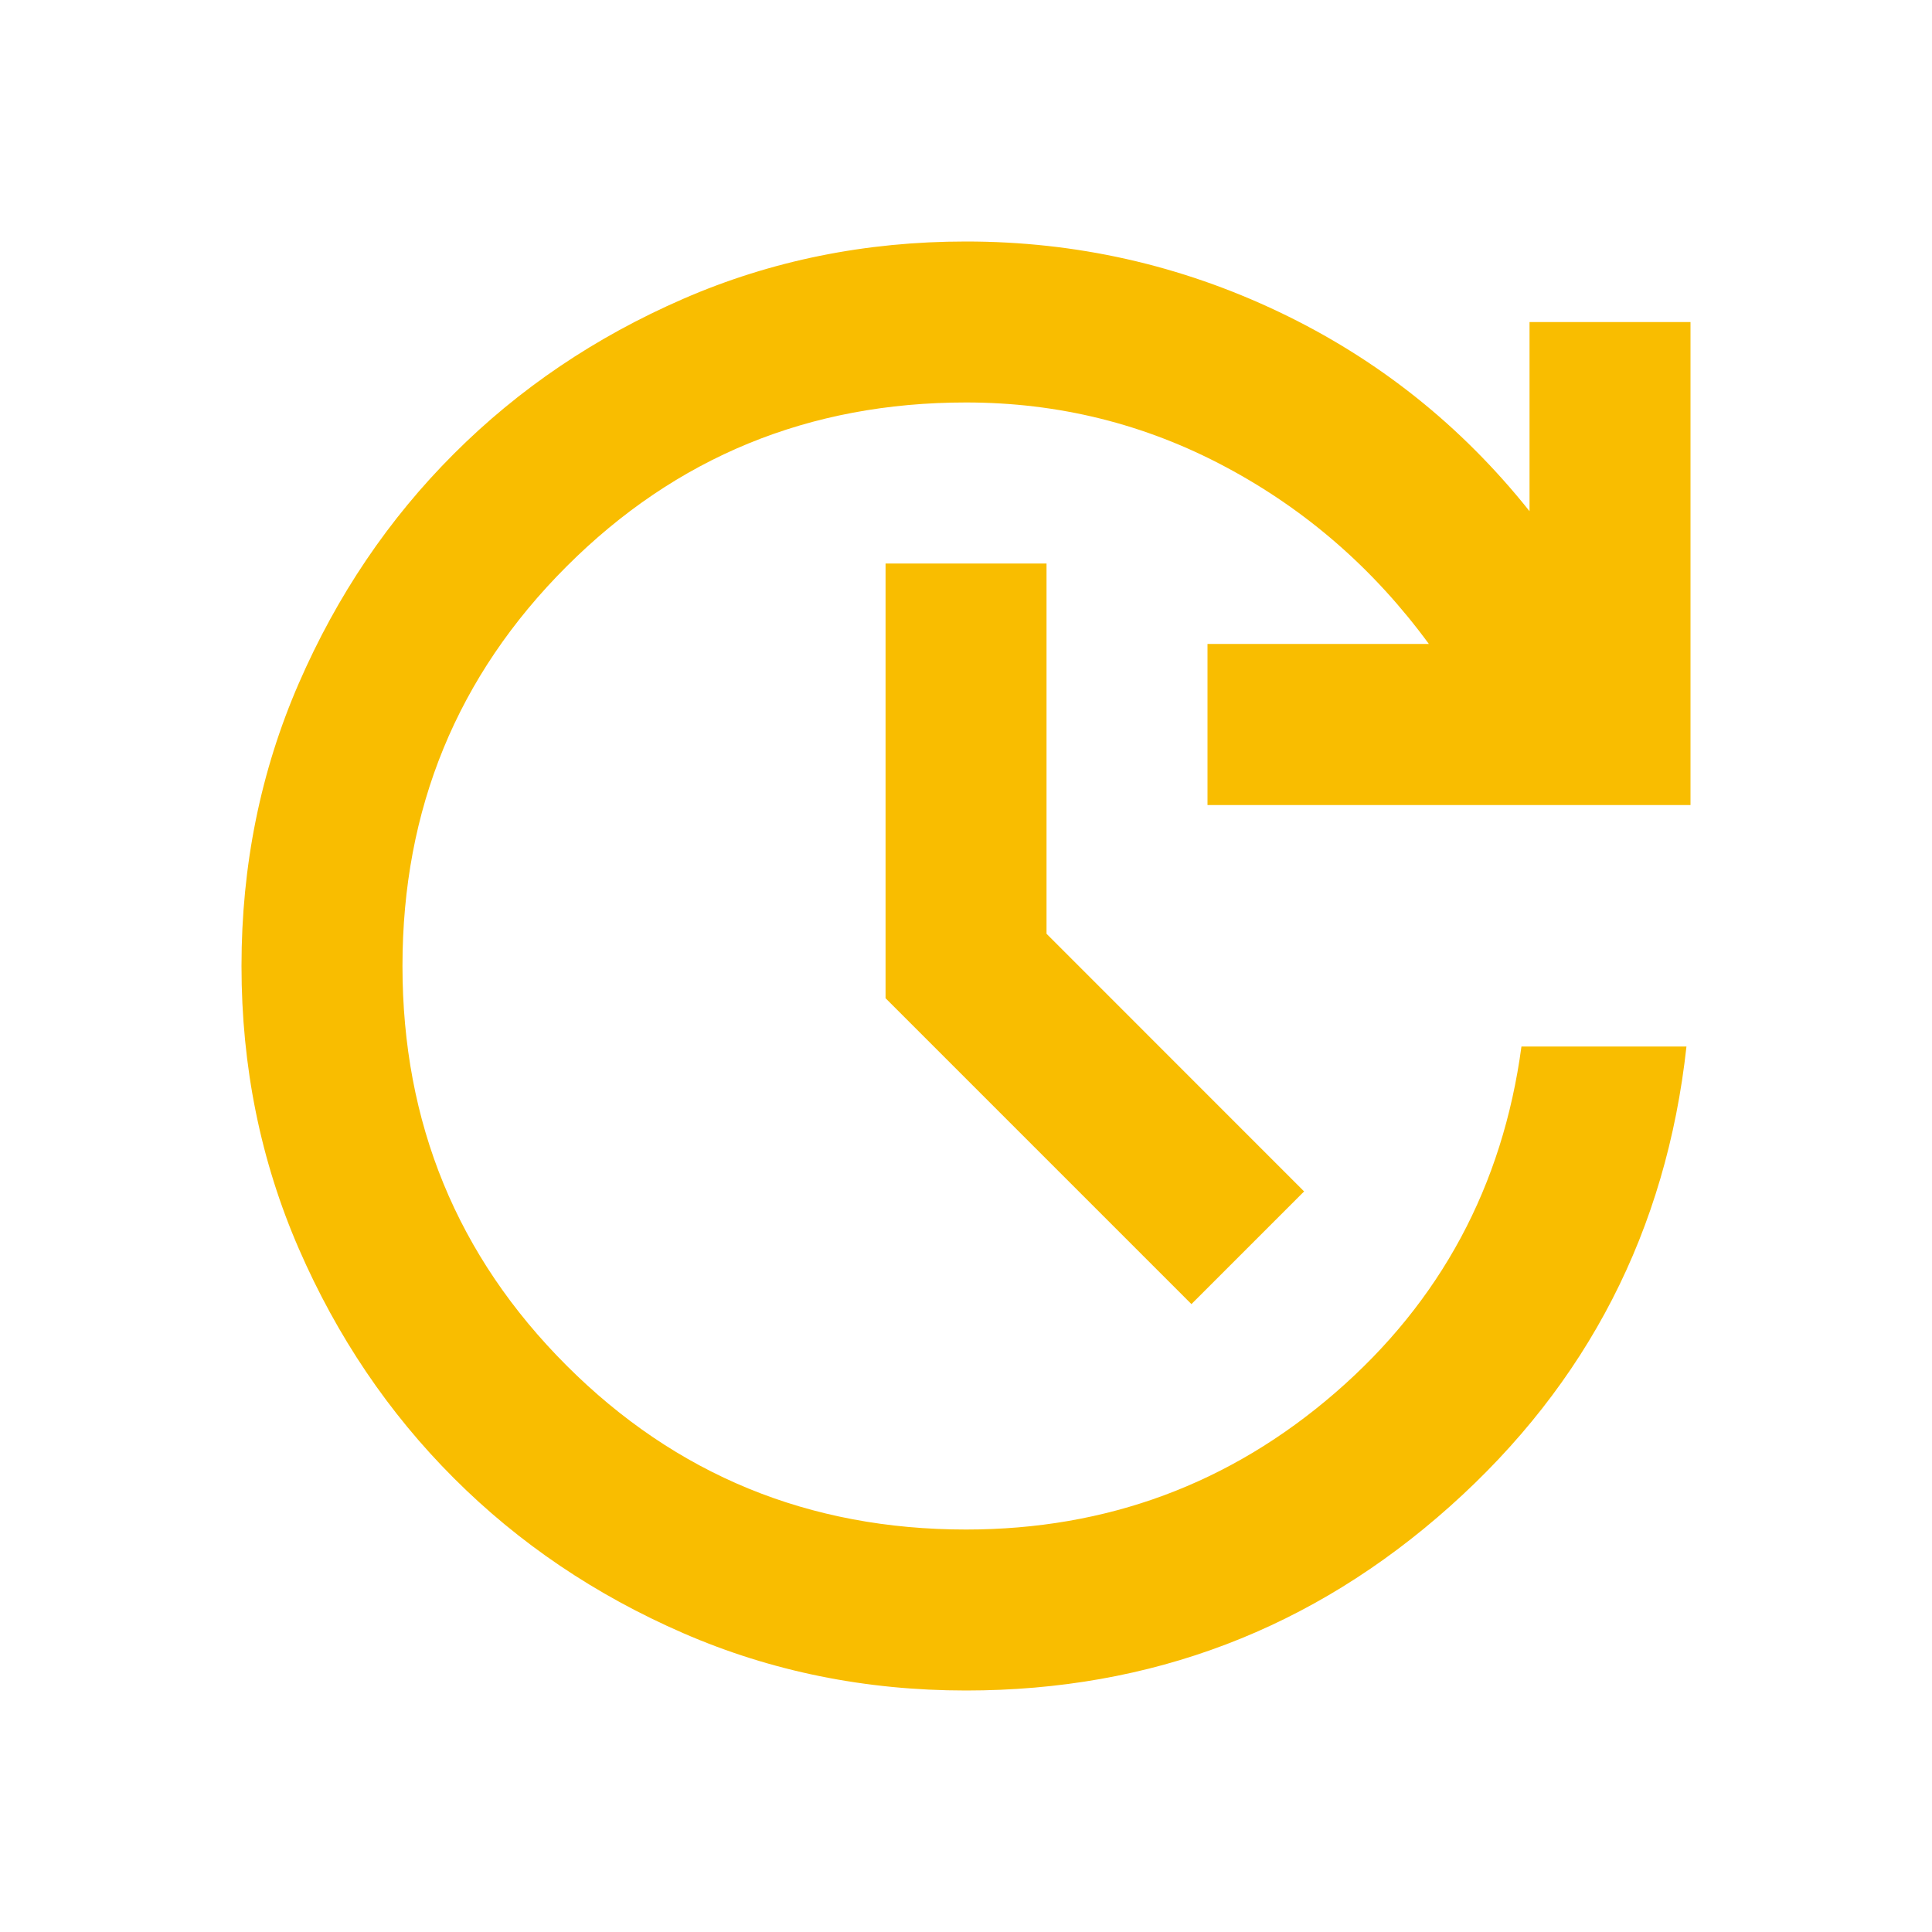
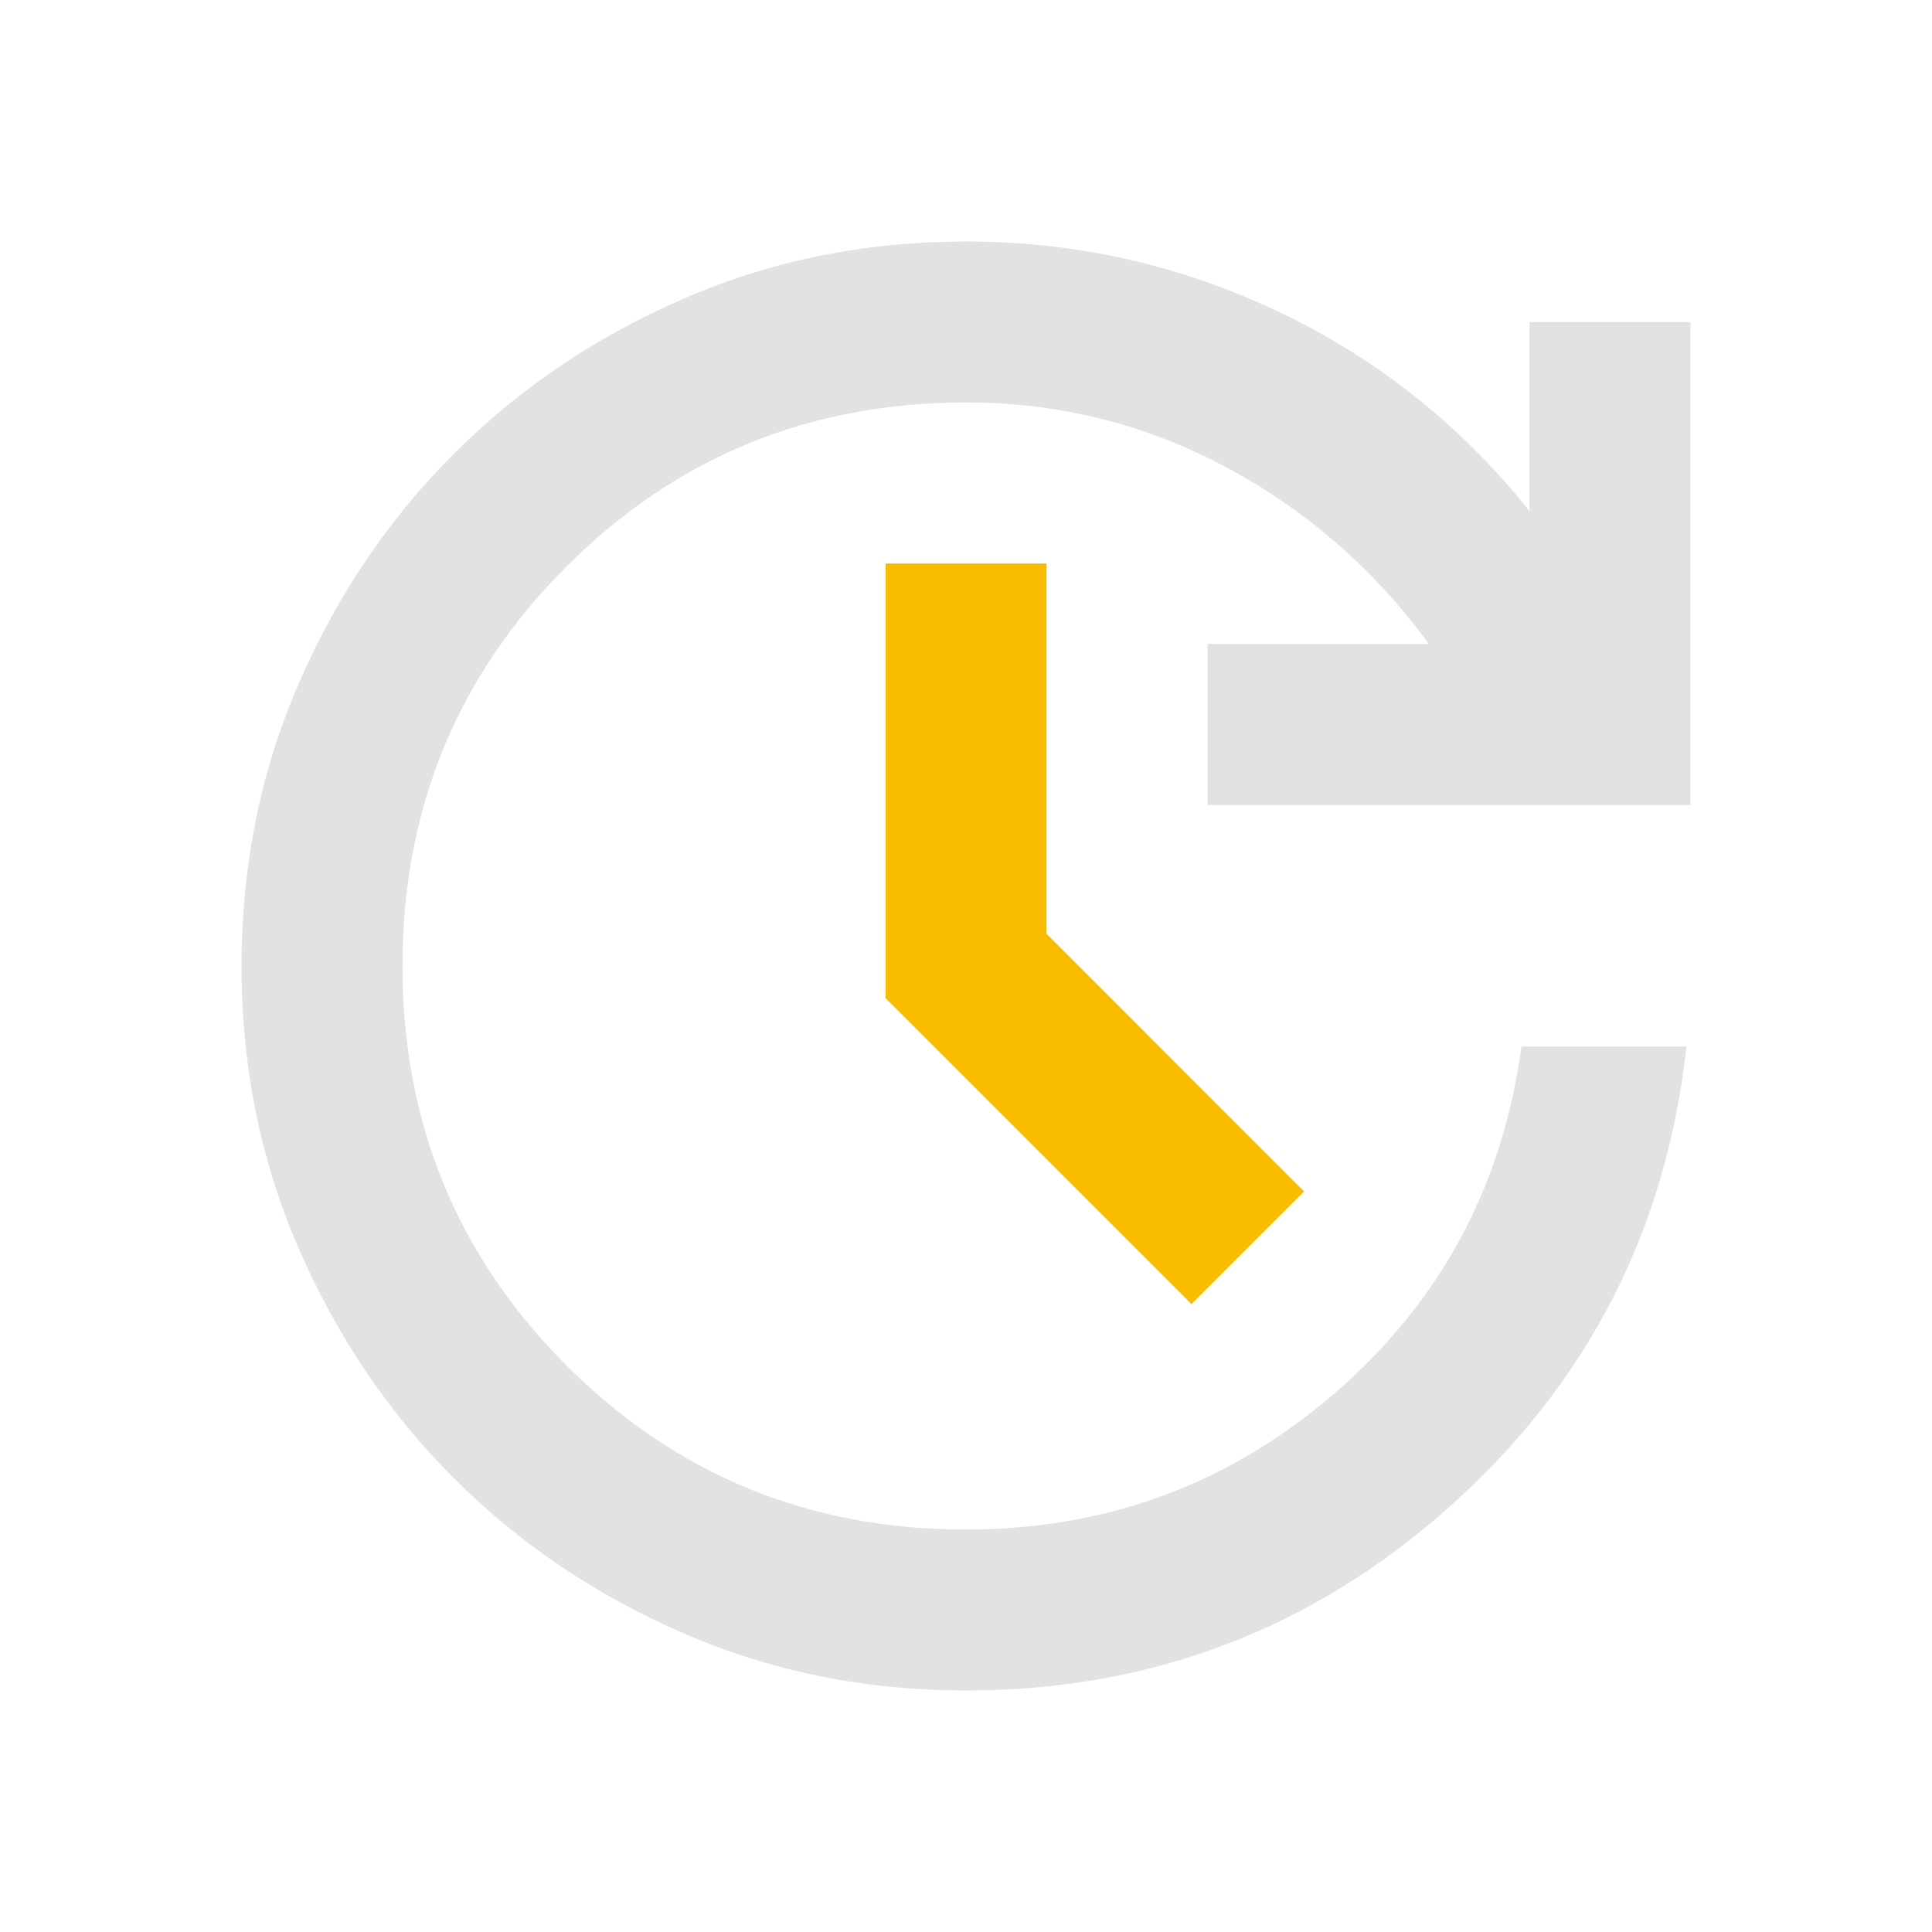
<svg xmlns="http://www.w3.org/2000/svg" height="22" width="22" version="1.1">
  <style type="text/css" id="current-color-scheme">
    .ColorScheme-NeutralText {
      color: #f9bd00;
    }
+ 
+     .ColorScheme-Text {
+       color: #e2e2e5;
+     }
  </style>
-   <rect width="22" height="22" opacity="0" />
-   <path d="M 11,19.25 Q 9.281,19.25 7.78,18.597 6.279,17.944 5.168,16.832 4.056,15.721 3.403,14.22 2.75,12.719 2.75,11 2.75,9.281 3.403,7.78 4.056,6.279 5.168,5.168 6.279,4.056 7.78,3.403 9.281,2.75 11,2.75 q 1.879,0 3.564,0.802 1.684,0.802 2.853,2.269 V 3.667 H 19.25 v 5.5 h -5.5 V 7.333 h 2.521 Q 15.331,6.05 13.956,5.317 12.581,4.583 11,4.583 q -2.681,0 -4.549,1.868 Q 4.583,8.319 4.583,11 q 0,2.681 1.868,4.549 Q 8.319,17.417 11,17.417 q 2.406,0 4.205,-1.558 Q 17.004,14.3 17.325,11.917 h 1.879 Q 18.86,15.056 16.511,17.153 14.163,19.25 11,19.25 Z m 2.567,-4.4 -3.483,-3.483 V 6.417 h 1.833 V 10.633 L 14.85,13.567 Z" class="ColorScheme-NeutralText" fill="currentColor" />
+   <path d="M 11,19.25 Q 9.281,19.25 7.78,18.597 6.279,17.944 5.168,16.832 4.056,15.721 3.403,14.22 2.75,12.719 2.75,11 2.75,9.281 3.403,7.78 4.056,6.279 5.168,5.168 6.279,4.056 7.78,3.403 9.281,2.75 11,2.75 q 1.879,0 3.564,0.802 1.684,0.802 2.853,2.269 V 3.667 H 19.25 v 5.5 h -5.5 V 7.333 h 2.521 Q 15.331,6.05 13.956,5.317 12.581,4.583 11,4.583 q -2.681,0 -4.549,1.868 Q 4.583,8.319 4.583,11 q 0,2.681 1.868,4.549 Q 8.319,17.417 11,17.417 q 2.406,0 4.205,-1.558 Q 17.004,14.3 17.325,11.917 h 1.879 Q 18.86,15.056 16.511,17.153 14.163,19.25 11,19.25 Z" class="ColorScheme-Text" fill="currentColor" />
+   <path d="M 13.567,14.85 l -3.483,-3.483 V 6.417 h 1.833 V 10.633 L 14.85,13.567 Z" class="ColorScheme-NeutralText" fill="currentColor" />
</svg>
